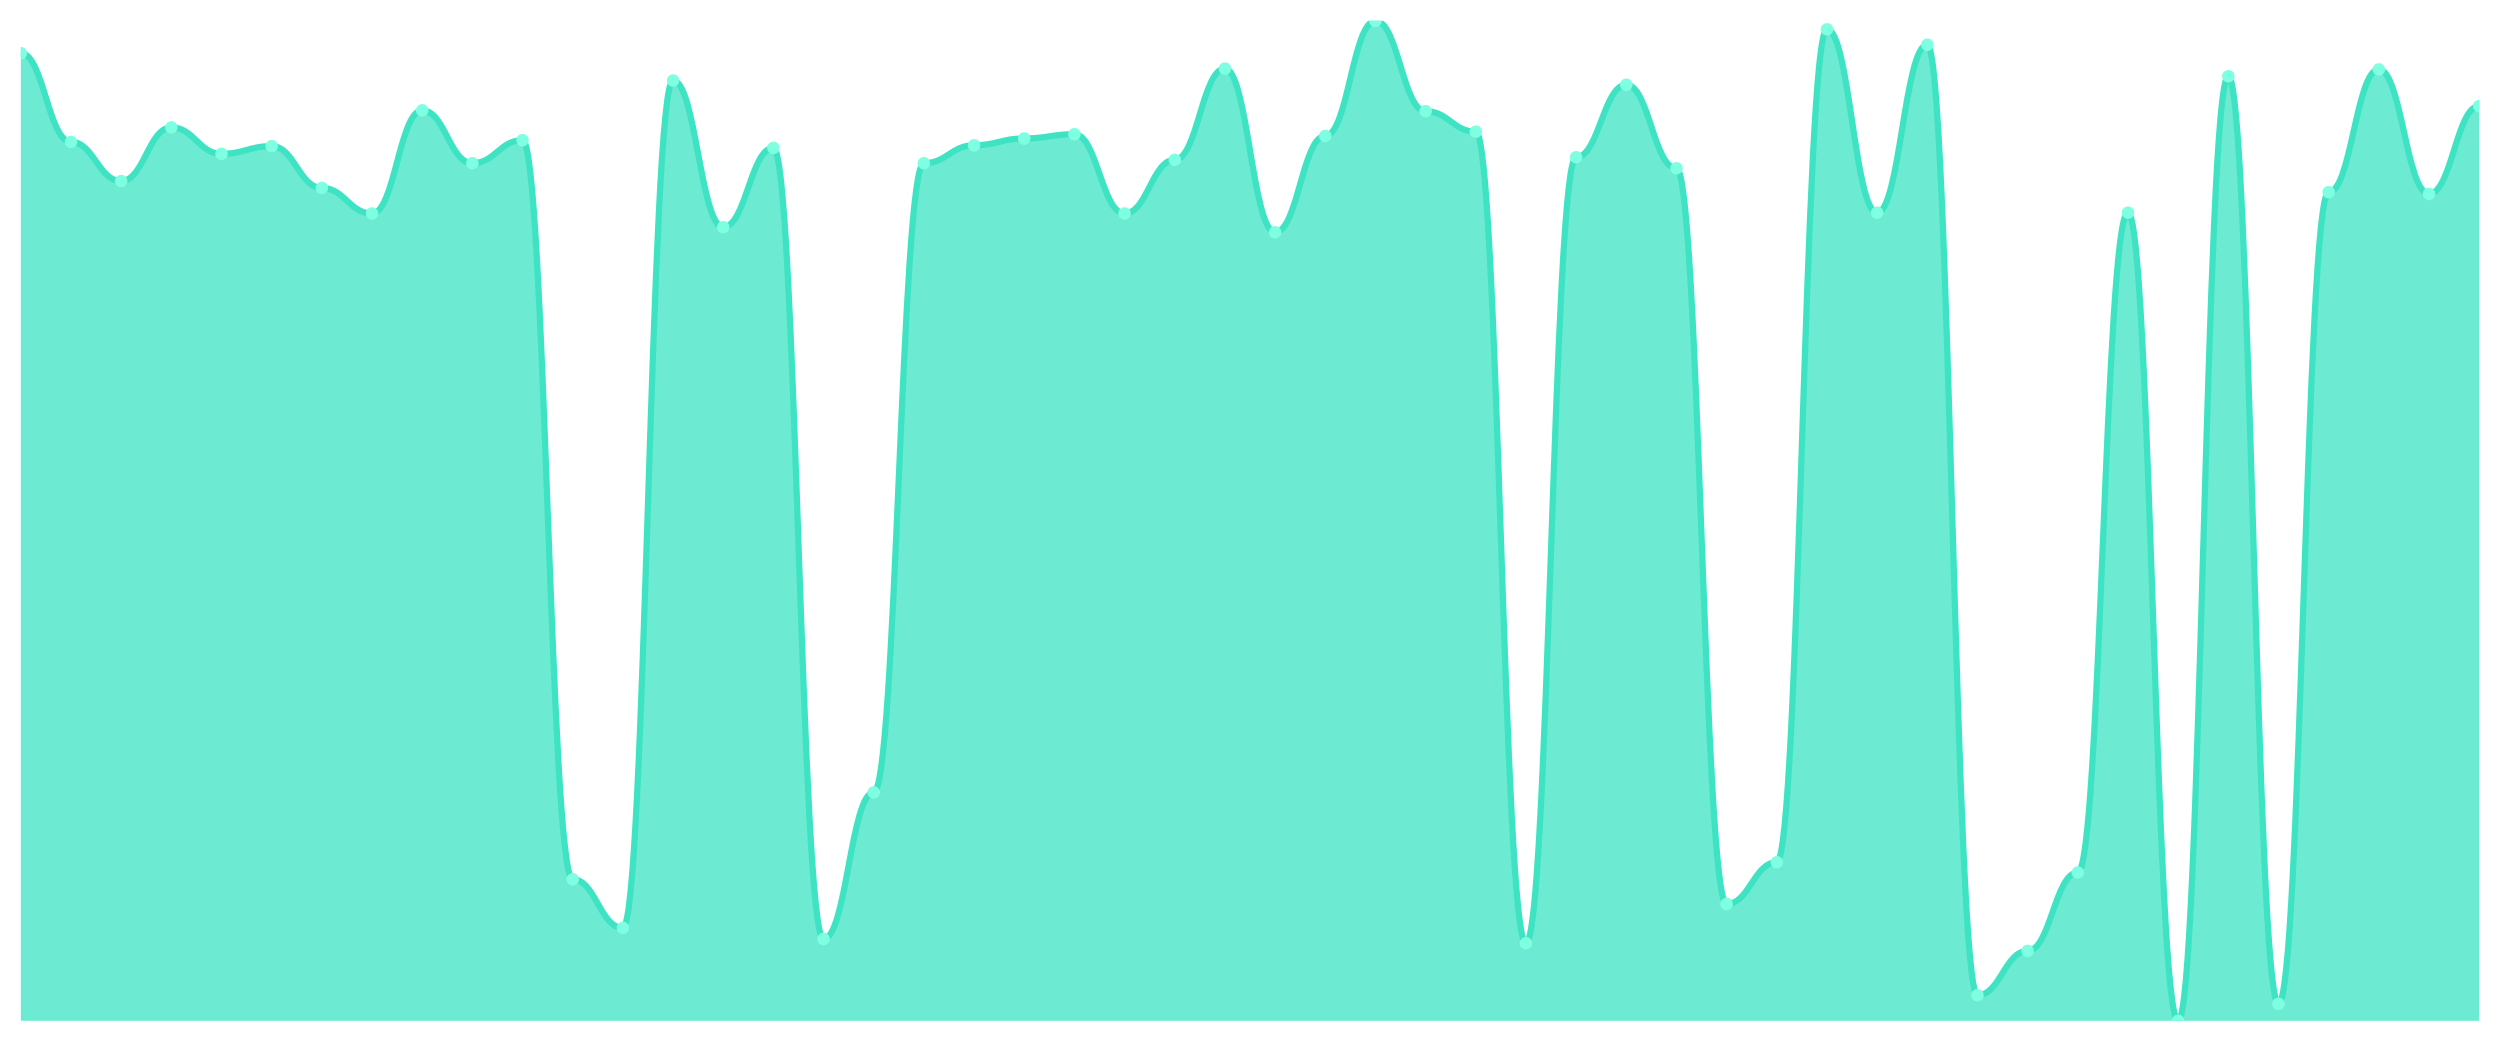
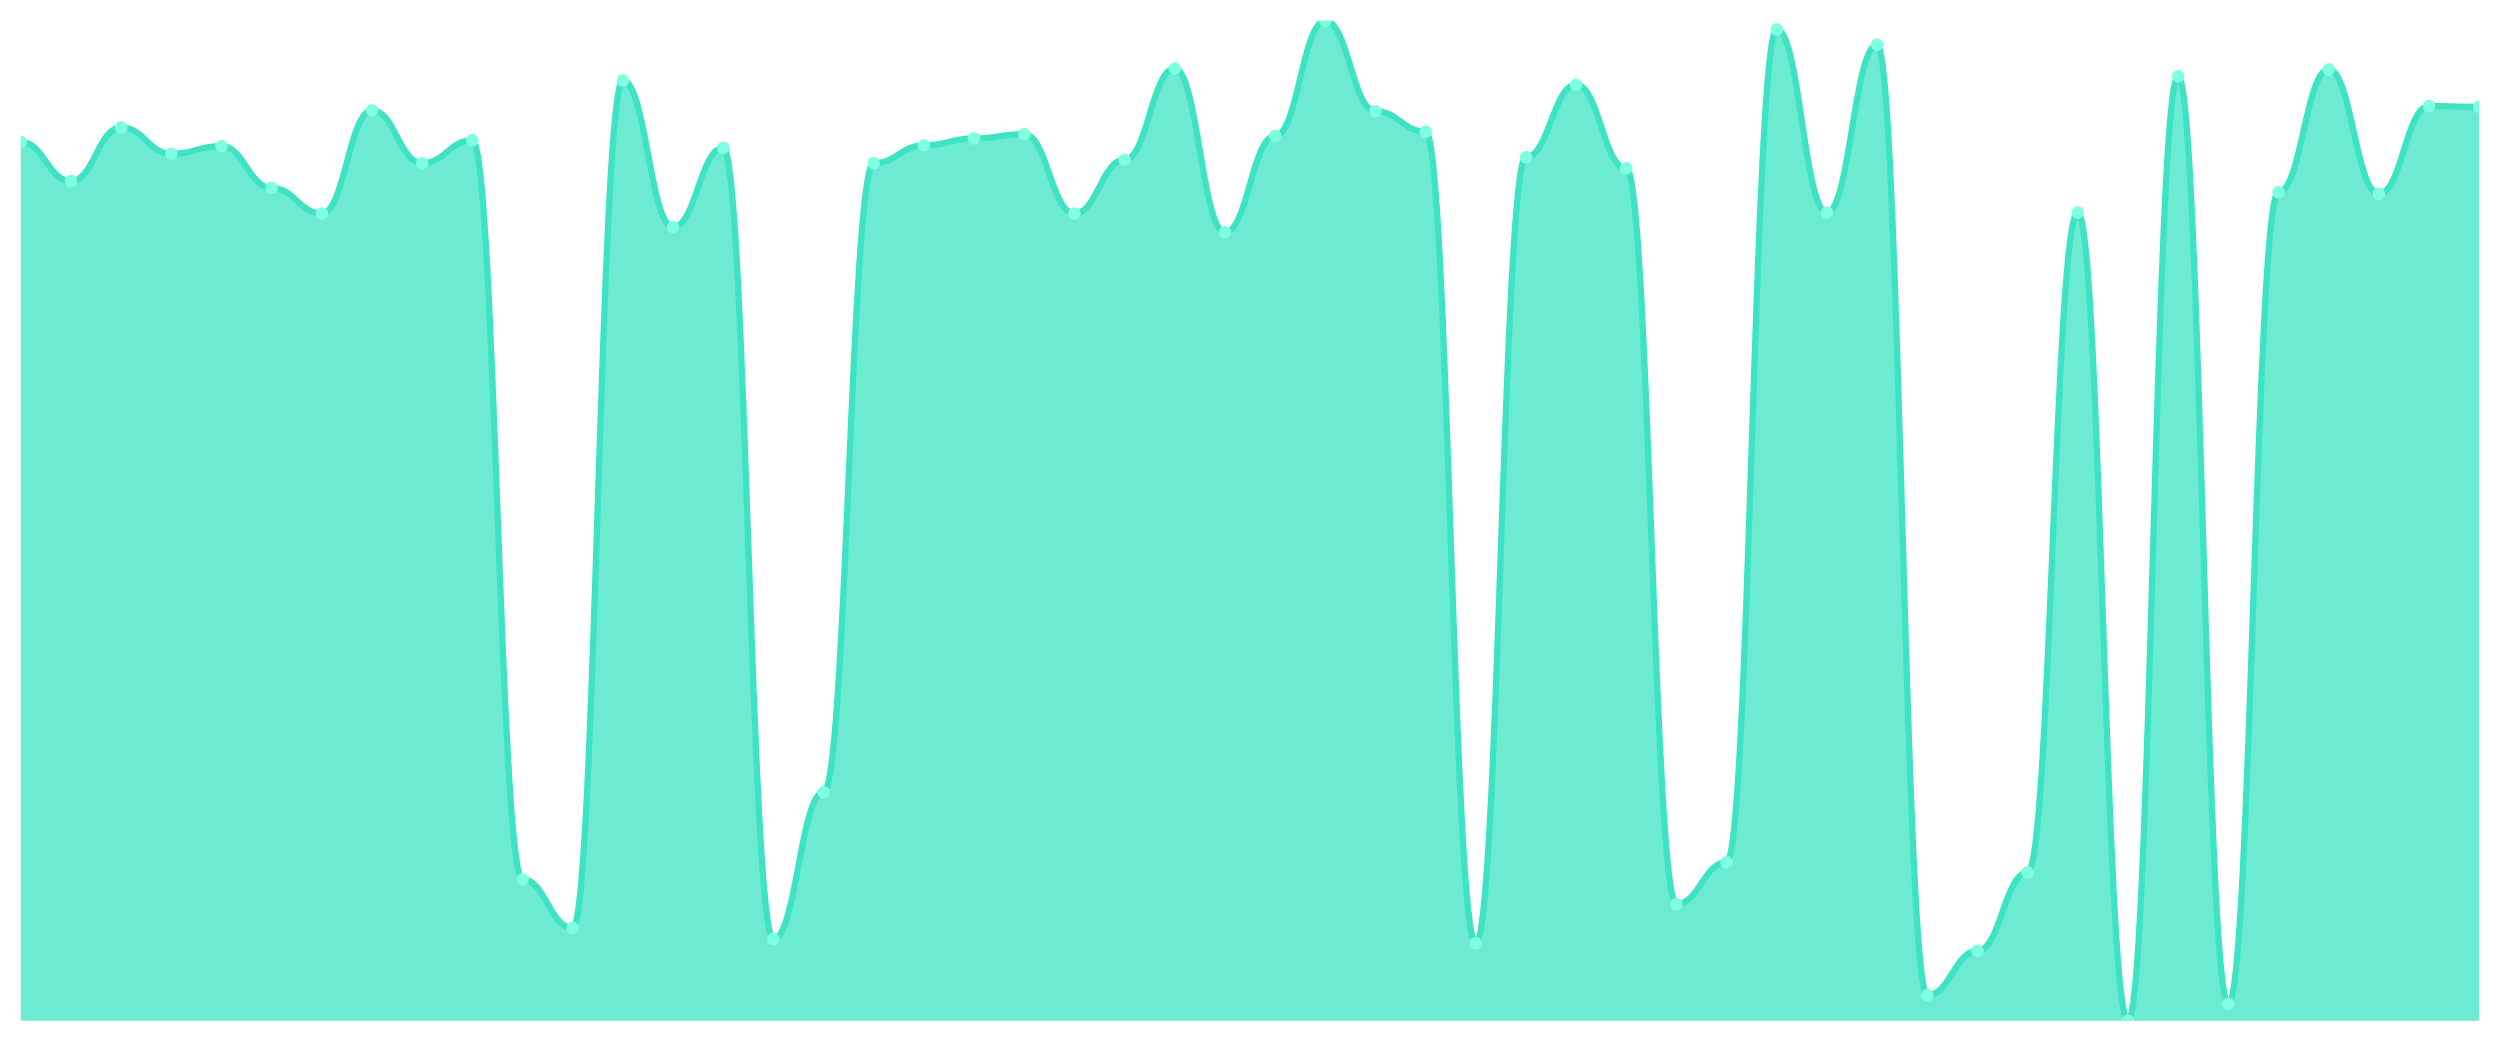
<svg xmlns="http://www.w3.org/2000/svg" viewBox="0 0 1200 500" width="1200" height="500">
  <defs>
    <clipPath id="c">
      <rect x="10" y="10" width="1180" height="480" />
    </clipPath>
  </defs>
  <rect width="1200" height="500" fill="none" />
  <g clip-path="url(#c)">
-     <path d="M 10,490 L 10,25.55 C 20.837,25.55 23.245,68.107 34.082,68.107 C 44.918,68.107 47.327,86.931 58.163,86.931 C 69,86.931 71.408,61.151 82.245,61.151 C 93.082,61.151 95.49,73.836 106.327,73.836 C 117.163,73.836 119.571,70.153 130.408,70.153 C 141.245,70.153 143.653,90.205 154.49,90.205 C 165.327,90.205 167.735,102.481 178.571,102.481 C 189.408,102.481 191.816,52.967 202.653,52.967 C 213.49,52.967 215.898,78.338 226.735,78.338 C 237.571,78.338 239.98,67.289 250.816,67.289 C 261.653,67.289 264.061,422.072 274.898,422.072 C 285.735,422.072 288.143,445.396 298.98,445.396 C 309.816,445.396 312.224,38.645 323.061,38.645 C 333.898,38.645 336.306,109.028 347.143,109.028 C 357.98,109.028 360.388,70.972 371.224,70.972 C 382.061,70.972 384.469,450.716 395.306,450.716 C 406.143,450.716 408.551,380.332 419.388,380.332 C 430.224,380.332 432.633,78.338 443.469,78.338 C 454.306,78.338 456.714,69.744 467.551,69.744 C 478.388,69.744 480.796,66.471 491.633,66.471 C 502.469,66.471 504.878,64.425 515.714,64.425 C 526.551,64.425 528.959,102.481 539.796,102.481 C 550.633,102.481 553.041,76.701 563.878,76.701 C 574.714,76.701 577.122,32.916 587.959,32.916 C 598.796,32.916 601.204,111.483 612.041,111.483 C 622.878,111.483 625.286,65.243 636.122,65.243 C 646.959,65.243 649.367,10 660.204,10 C 671.041,10 673.449,53.376 684.286,53.376 C 695.122,53.376 697.531,63.197 708.367,63.197 C 719.204,63.197 721.612,452.762 732.449,452.762 C 743.286,452.762 745.694,75.473 756.531,75.473 C 767.367,75.473 769.776,40.691 780.612,40.691 C 791.449,40.691 793.857,80.793 804.694,80.793 C 815.531,80.793 817.939,433.939 828.776,433.939 C 839.612,433.939 842.02,413.887 852.857,413.887 C 863.694,413.887 866.102,14.092 876.939,14.092 C 887.776,14.092 890.184,102.072 901.02,102.072 C 911.857,102.072 914.265,21.458 925.102,21.458 C 935.939,21.458 938.347,477.724 949.184,477.724 C 960.02,477.724 962.429,456.445 973.265,456.445 C 984.102,456.445 986.51,418.798 997.347,418.798 C 1008.184,418.798 1010.592,102.072 1021.429,102.072 C 1032.265,102.072 1034.673,490 1045.51,490 C 1056.347,490 1058.755,36.598 1069.592,36.598 C 1080.429,36.598 1082.837,481.816 1093.673,481.816 C 1104.51,481.816 1106.918,92.251 1117.755,92.251 C 1128.592,92.251 1131,33.325 1141.837,33.325 C 1152.673,33.325 1155.082,93.069 1165.918,93.069 C 1176.755,93.069 1179.163,50.921 1190,50.921 L 1190,490 Z" fill="rgba(61,227,195,0.75)" />
-     <path d="M 10,25.55 C 20.837,25.55 23.245,68.107 34.082,68.107 C 44.918,68.107 47.327,86.931 58.163,86.931 C 69,86.931 71.408,61.151 82.245,61.151 C 93.082,61.151 95.49,73.836 106.327,73.836 C 117.163,73.836 119.571,70.153 130.408,70.153 C 141.245,70.153 143.653,90.205 154.49,90.205 C 165.327,90.205 167.735,102.481 178.571,102.481 C 189.408,102.481 191.816,52.967 202.653,52.967 C 213.49,52.967 215.898,78.338 226.735,78.338 C 237.571,78.338 239.98,67.289 250.816,67.289 C 261.653,67.289 264.061,422.072 274.898,422.072 C 285.735,422.072 288.143,445.396 298.98,445.396 C 309.816,445.396 312.224,38.645 323.061,38.645 C 333.898,38.645 336.306,109.028 347.143,109.028 C 357.98,109.028 360.388,70.972 371.224,70.972 C 382.061,70.972 384.469,450.716 395.306,450.716 C 406.143,450.716 408.551,380.332 419.388,380.332 C 430.224,380.332 432.633,78.338 443.469,78.338 C 454.306,78.338 456.714,69.744 467.551,69.744 C 478.388,69.744 480.796,66.471 491.633,66.471 C 502.469,66.471 504.878,64.425 515.714,64.425 C 526.551,64.425 528.959,102.481 539.796,102.481 C 550.633,102.481 553.041,76.701 563.878,76.701 C 574.714,76.701 577.122,32.916 587.959,32.916 C 598.796,32.916 601.204,111.483 612.041,111.483 C 622.878,111.483 625.286,65.243 636.122,65.243 C 646.959,65.243 649.367,10 660.204,10 C 671.041,10 673.449,53.376 684.286,53.376 C 695.122,53.376 697.531,63.197 708.367,63.197 C 719.204,63.197 721.612,452.762 732.449,452.762 C 743.286,452.762 745.694,75.473 756.531,75.473 C 767.367,75.473 769.776,40.691 780.612,40.691 C 791.449,40.691 793.857,80.793 804.694,80.793 C 815.531,80.793 817.939,433.939 828.776,433.939 C 839.612,433.939 842.02,413.887 852.857,413.887 C 863.694,413.887 866.102,14.092 876.939,14.092 C 887.776,14.092 890.184,102.072 901.02,102.072 C 911.857,102.072 914.265,21.458 925.102,21.458 C 935.939,21.458 938.347,477.724 949.184,477.724 C 960.02,477.724 962.429,456.445 973.265,456.445 C 984.102,456.445 986.51,418.798 997.347,418.798 C 1008.184,418.798 1010.592,102.072 1021.429,102.072 C 1032.265,102.072 1034.673,490 1045.51,490 C 1056.347,490 1058.755,36.598 1069.592,36.598 C 1080.429,36.598 1082.837,481.816 1093.673,481.816 C 1104.51,481.816 1106.918,92.251 1117.755,92.251 C 1128.592,92.251 1131,33.325 1141.837,33.325 C 1152.673,33.325 1155.082,93.069 1165.918,93.069 C 1176.755,93.069 1179.163,50.921 1190,50.921" fill="none" stroke="#3de3c3" stroke-width="3" stroke-linecap="round" stroke-linejoin="round" />
-     <circle cx="10" cy="25.55" r="3" fill="#7fffe1" />
-     <circle cx="34.082" cy="68.107" r="3" fill="#7fffe1" />
-     <circle cx="58.163" cy="86.931" r="3" fill="#7fffe1" />
-     <circle cx="82.245" cy="61.151" r="3" fill="#7fffe1" />
-     <circle cx="106.327" cy="73.836" r="3" fill="#7fffe1" />
-     <circle cx="130.408" cy="70.153" r="3" fill="#7fffe1" />
-     <circle cx="154.49" cy="90.205" r="3" fill="#7fffe1" />
-     <circle cx="178.571" cy="102.481" r="3" fill="#7fffe1" />
-     <circle cx="202.653" cy="52.967" r="3" fill="#7fffe1" />
-     <circle cx="226.735" cy="78.338" r="3" fill="#7fffe1" />
-     <circle cx="250.816" cy="67.289" r="3" fill="#7fffe1" />
-     <circle cx="274.898" cy="422.072" r="3" fill="#7fffe1" />
-     <circle cx="298.98" cy="445.396" r="3" fill="#7fffe1" />
-     <circle cx="323.061" cy="38.645" r="3" fill="#7fffe1" />
-     <circle cx="347.143" cy="109.028" r="3" fill="#7fffe1" />
-     <circle cx="371.224" cy="70.972" r="3" fill="#7fffe1" />
-     <circle cx="395.306" cy="450.716" r="3" fill="#7fffe1" />
-     <circle cx="419.388" cy="380.332" r="3" fill="#7fffe1" />
-     <circle cx="443.469" cy="78.338" r="3" fill="#7fffe1" />
-     <circle cx="467.551" cy="69.744" r="3" fill="#7fffe1" />
-     <circle cx="491.633" cy="66.471" r="3" fill="#7fffe1" />
-     <circle cx="515.714" cy="64.425" r="3" fill="#7fffe1" />
-     <circle cx="539.796" cy="102.481" r="3" fill="#7fffe1" />
-     <circle cx="563.878" cy="76.701" r="3" fill="#7fffe1" />
-     <circle cx="587.959" cy="32.916" r="3" fill="#7fffe1" />
-     <circle cx="612.041" cy="111.483" r="3" fill="#7fffe1" />
-     <circle cx="636.122" cy="65.243" r="3" fill="#7fffe1" />
-     <circle cx="660.204" cy="10" r="3" fill="#7fffe1" />
-     <circle cx="684.286" cy="53.376" r="3" fill="#7fffe1" />
-     <circle cx="708.367" cy="63.197" r="3" fill="#7fffe1" />
-     <circle cx="732.449" cy="452.762" r="3" fill="#7fffe1" />
-     <circle cx="756.531" cy="75.473" r="3" fill="#7fffe1" />
-     <circle cx="780.612" cy="40.691" r="3" fill="#7fffe1" />
-     <circle cx="804.694" cy="80.793" r="3" fill="#7fffe1" />
-     <circle cx="828.776" cy="433.939" r="3" fill="#7fffe1" />
-     <circle cx="852.857" cy="413.887" r="3" fill="#7fffe1" />
-     <circle cx="876.939" cy="14.092" r="3" fill="#7fffe1" />
-     <circle cx="901.02" cy="102.072" r="3" fill="#7fffe1" />
-     <circle cx="925.102" cy="21.458" r="3" fill="#7fffe1" />
-     <circle cx="949.184" cy="477.724" r="3" fill="#7fffe1" />
-     <circle cx="973.265" cy="456.445" r="3" fill="#7fffe1" />
-     <circle cx="997.347" cy="418.798" r="3" fill="#7fffe1" />
-     <circle cx="1021.429" cy="102.072" r="3" fill="#7fffe1" />
-     <circle cx="1045.51" cy="490" r="3" fill="#7fffe1" />
-     <circle cx="1069.592" cy="36.598" r="3" fill="#7fffe1" />
-     <circle cx="1093.673" cy="481.816" r="3" fill="#7fffe1" />
-     <circle cx="1117.755" cy="92.251" r="3" fill="#7fffe1" />
-     <circle cx="1141.837" cy="33.325" r="3" fill="#7fffe1" />
-     <circle cx="1165.918" cy="93.069" r="3" fill="#7fffe1" />
-     <circle cx="1190" cy="50.921" r="3" fill="#7fffe1" />
+     <path d="M 10,490 L 10,68.107 C 20.837,68.107 23.245,86.931 34.082,86.931 C 44.918,86.931 47.327,61.151 58.163,61.151 C 69,61.151 71.408,73.836 82.245,73.836 C 93.082,73.836 95.49,70.153 106.327,70.153 C 117.163,70.153 119.571,90.205 130.408,90.205 C 141.245,90.205 143.653,102.481 154.49,102.481 C 165.327,102.481 167.735,52.967 178.571,52.967 C 189.408,52.967 191.816,78.338 202.653,78.338 C 213.49,78.338 215.898,67.289 226.735,67.289 C 237.571,67.289 239.98,422.072 250.816,422.072 C 261.653,422.072 264.061,445.396 274.898,445.396 C 285.735,445.396 288.143,38.645 298.98,38.645 C 309.816,38.645 312.224,109.028 323.061,109.028 C 333.898,109.028 336.306,70.972 347.143,70.972 C 357.98,70.972 360.388,450.716 371.224,450.716 C 382.061,450.716 384.469,380.332 395.306,380.332 C 406.143,380.332 408.551,78.338 419.388,78.338 C 430.224,78.338 432.633,69.744 443.469,69.744 C 454.306,69.744 456.714,66.471 467.551,66.471 C 478.388,66.471 480.796,64.425 491.633,64.425 C 502.469,64.425 504.878,102.481 515.714,102.481 C 526.551,102.481 528.959,76.701 539.796,76.701 C 550.633,76.701 553.041,32.916 563.878,32.916 C 574.714,32.916 577.122,111.483 587.959,111.483 C 598.796,111.483 601.204,65.243 612.041,65.243 C 622.878,65.243 625.286,10 636.122,10 C 646.959,10 649.367,53.376 660.204,53.376 C 671.041,53.376 673.449,63.197 684.286,63.197 C 695.122,63.197 697.531,452.762 708.367,452.762 C 719.204,452.762 721.612,75.473 732.449,75.473 C 743.286,75.473 745.694,40.691 756.531,40.691 C 767.367,40.691 769.776,80.793 780.612,80.793 C 791.449,80.793 793.857,433.939 804.694,433.939 C 815.531,433.939 817.939,413.887 828.776,413.887 C 839.612,413.887 842.02,14.092 852.857,14.092 C 863.694,14.092 866.102,102.072 876.939,102.072 C 887.776,102.072 890.184,21.458 901.02,21.458 C 911.857,21.458 914.265,477.724 925.102,477.724 C 935.939,477.724 938.347,456.445 949.184,456.445 C 960.02,456.445 962.429,418.798 973.265,418.798 C 984.102,418.798 986.51,102.072 997.347,102.072 C 1008.184,102.072 1010.592,490 1021.429,490 C 1032.265,490 1034.673,36.598 1045.51,36.598 C 1056.347,36.598 1058.755,481.816 1069.592,481.816 C 1080.429,481.816 1082.837,92.251 1093.673,92.251 C 1104.51,92.251 1106.918,33.325 1117.755,33.325 C 1128.592,33.325 1131,93.069 1141.837,93.069 C 1152.673,93.069 1155.082,50.921 1165.918,50.921 C 1176.755,50.921 1179.163,51.33 1190,51.33 L 1190,490 Z" fill="rgba(61,227,195,0.75)" />
+     <path d="M 10,68.107 C 20.837,68.107 23.245,86.931 34.082,86.931 C 44.918,86.931 47.327,61.151 58.163,61.151 C 69,61.151 71.408,73.836 82.245,73.836 C 93.082,73.836 95.49,70.153 106.327,70.153 C 117.163,70.153 119.571,90.205 130.408,90.205 C 141.245,90.205 143.653,102.481 154.49,102.481 C 165.327,102.481 167.735,52.967 178.571,52.967 C 189.408,52.967 191.816,78.338 202.653,78.338 C 213.49,78.338 215.898,67.289 226.735,67.289 C 237.571,67.289 239.98,422.072 250.816,422.072 C 261.653,422.072 264.061,445.396 274.898,445.396 C 285.735,445.396 288.143,38.645 298.98,38.645 C 309.816,38.645 312.224,109.028 323.061,109.028 C 333.898,109.028 336.306,70.972 347.143,70.972 C 357.98,70.972 360.388,450.716 371.224,450.716 C 382.061,450.716 384.469,380.332 395.306,380.332 C 406.143,380.332 408.551,78.338 419.388,78.338 C 430.224,78.338 432.633,69.744 443.469,69.744 C 454.306,69.744 456.714,66.471 467.551,66.471 C 478.388,66.471 480.796,64.425 491.633,64.425 C 502.469,64.425 504.878,102.481 515.714,102.481 C 526.551,102.481 528.959,76.701 539.796,76.701 C 550.633,76.701 553.041,32.916 563.878,32.916 C 574.714,32.916 577.122,111.483 587.959,111.483 C 598.796,111.483 601.204,65.243 612.041,65.243 C 622.878,65.243 625.286,10 636.122,10 C 646.959,10 649.367,53.376 660.204,53.376 C 671.041,53.376 673.449,63.197 684.286,63.197 C 695.122,63.197 697.531,452.762 708.367,452.762 C 719.204,452.762 721.612,75.473 732.449,75.473 C 743.286,75.473 745.694,40.691 756.531,40.691 C 767.367,40.691 769.776,80.793 780.612,80.793 C 791.449,80.793 793.857,433.939 804.694,433.939 C 815.531,433.939 817.939,413.887 828.776,413.887 C 839.612,413.887 842.02,14.092 852.857,14.092 C 863.694,14.092 866.102,102.072 876.939,102.072 C 887.776,102.072 890.184,21.458 901.02,21.458 C 911.857,21.458 914.265,477.724 925.102,477.724 C 935.939,477.724 938.347,456.445 949.184,456.445 C 960.02,456.445 962.429,418.798 973.265,418.798 C 984.102,418.798 986.51,102.072 997.347,102.072 C 1008.184,102.072 1010.592,490 1021.429,490 C 1032.265,490 1034.673,36.598 1045.51,36.598 C 1056.347,36.598 1058.755,481.816 1069.592,481.816 C 1080.429,481.816 1082.837,92.251 1093.673,92.251 C 1104.51,92.251 1106.918,33.325 1117.755,33.325 C 1128.592,33.325 1131,93.069 1141.837,93.069 C 1152.673,93.069 1155.082,50.921 1165.918,50.921 C 1176.755,50.921 1179.163,51.33 1190,51.33" fill="none" stroke="#3de3c3" stroke-width="3" stroke-linecap="round" stroke-linejoin="round" />
+     <circle cx="10" cy="68.107" r="3" fill="#7fffe1" />
+     <circle cx="34.082" cy="86.931" r="3" fill="#7fffe1" />
+     <circle cx="58.163" cy="61.151" r="3" fill="#7fffe1" />
+     <circle cx="82.245" cy="73.836" r="3" fill="#7fffe1" />
+     <circle cx="106.327" cy="70.153" r="3" fill="#7fffe1" />
+     <circle cx="130.408" cy="90.205" r="3" fill="#7fffe1" />
+     <circle cx="154.49" cy="102.481" r="3" fill="#7fffe1" />
+     <circle cx="178.571" cy="52.967" r="3" fill="#7fffe1" />
+     <circle cx="202.653" cy="78.338" r="3" fill="#7fffe1" />
+     <circle cx="226.735" cy="67.289" r="3" fill="#7fffe1" />
+     <circle cx="250.816" cy="422.072" r="3" fill="#7fffe1" />
+     <circle cx="274.898" cy="445.396" r="3" fill="#7fffe1" />
+     <circle cx="298.98" cy="38.645" r="3" fill="#7fffe1" />
+     <circle cx="323.061" cy="109.028" r="3" fill="#7fffe1" />
+     <circle cx="347.143" cy="70.972" r="3" fill="#7fffe1" />
+     <circle cx="371.224" cy="450.716" r="3" fill="#7fffe1" />
+     <circle cx="395.306" cy="380.332" r="3" fill="#7fffe1" />
+     <circle cx="419.388" cy="78.338" r="3" fill="#7fffe1" />
+     <circle cx="443.469" cy="69.744" r="3" fill="#7fffe1" />
+     <circle cx="467.551" cy="66.471" r="3" fill="#7fffe1" />
+     <circle cx="491.633" cy="64.425" r="3" fill="#7fffe1" />
+     <circle cx="515.714" cy="102.481" r="3" fill="#7fffe1" />
+     <circle cx="539.796" cy="76.701" r="3" fill="#7fffe1" />
+     <circle cx="563.878" cy="32.916" r="3" fill="#7fffe1" />
+     <circle cx="587.959" cy="111.483" r="3" fill="#7fffe1" />
+     <circle cx="612.041" cy="65.243" r="3" fill="#7fffe1" />
+     <circle cx="636.122" cy="10" r="3" fill="#7fffe1" />
+     <circle cx="660.204" cy="53.376" r="3" fill="#7fffe1" />
+     <circle cx="684.286" cy="63.197" r="3" fill="#7fffe1" />
+     <circle cx="708.367" cy="452.762" r="3" fill="#7fffe1" />
+     <circle cx="732.449" cy="75.473" r="3" fill="#7fffe1" />
+     <circle cx="756.531" cy="40.691" r="3" fill="#7fffe1" />
+     <circle cx="780.612" cy="80.793" r="3" fill="#7fffe1" />
+     <circle cx="804.694" cy="433.939" r="3" fill="#7fffe1" />
+     <circle cx="828.776" cy="413.887" r="3" fill="#7fffe1" />
+     <circle cx="852.857" cy="14.092" r="3" fill="#7fffe1" />
+     <circle cx="876.939" cy="102.072" r="3" fill="#7fffe1" />
+     <circle cx="901.02" cy="21.458" r="3" fill="#7fffe1" />
+     <circle cx="925.102" cy="477.724" r="3" fill="#7fffe1" />
+     <circle cx="949.184" cy="456.445" r="3" fill="#7fffe1" />
+     <circle cx="973.265" cy="418.798" r="3" fill="#7fffe1" />
+     <circle cx="997.347" cy="102.072" r="3" fill="#7fffe1" />
+     <circle cx="1021.429" cy="490" r="3" fill="#7fffe1" />
+     <circle cx="1045.51" cy="36.598" r="3" fill="#7fffe1" />
+     <circle cx="1069.592" cy="481.816" r="3" fill="#7fffe1" />
+     <circle cx="1093.673" cy="92.251" r="3" fill="#7fffe1" />
+     <circle cx="1117.755" cy="33.325" r="3" fill="#7fffe1" />
+     <circle cx="1141.837" cy="93.069" r="3" fill="#7fffe1" />
+     <circle cx="1165.918" cy="50.921" r="3" fill="#7fffe1" />
+     <circle cx="1190" cy="51.33" r="3" fill="#7fffe1" />
  </g>
</svg>
